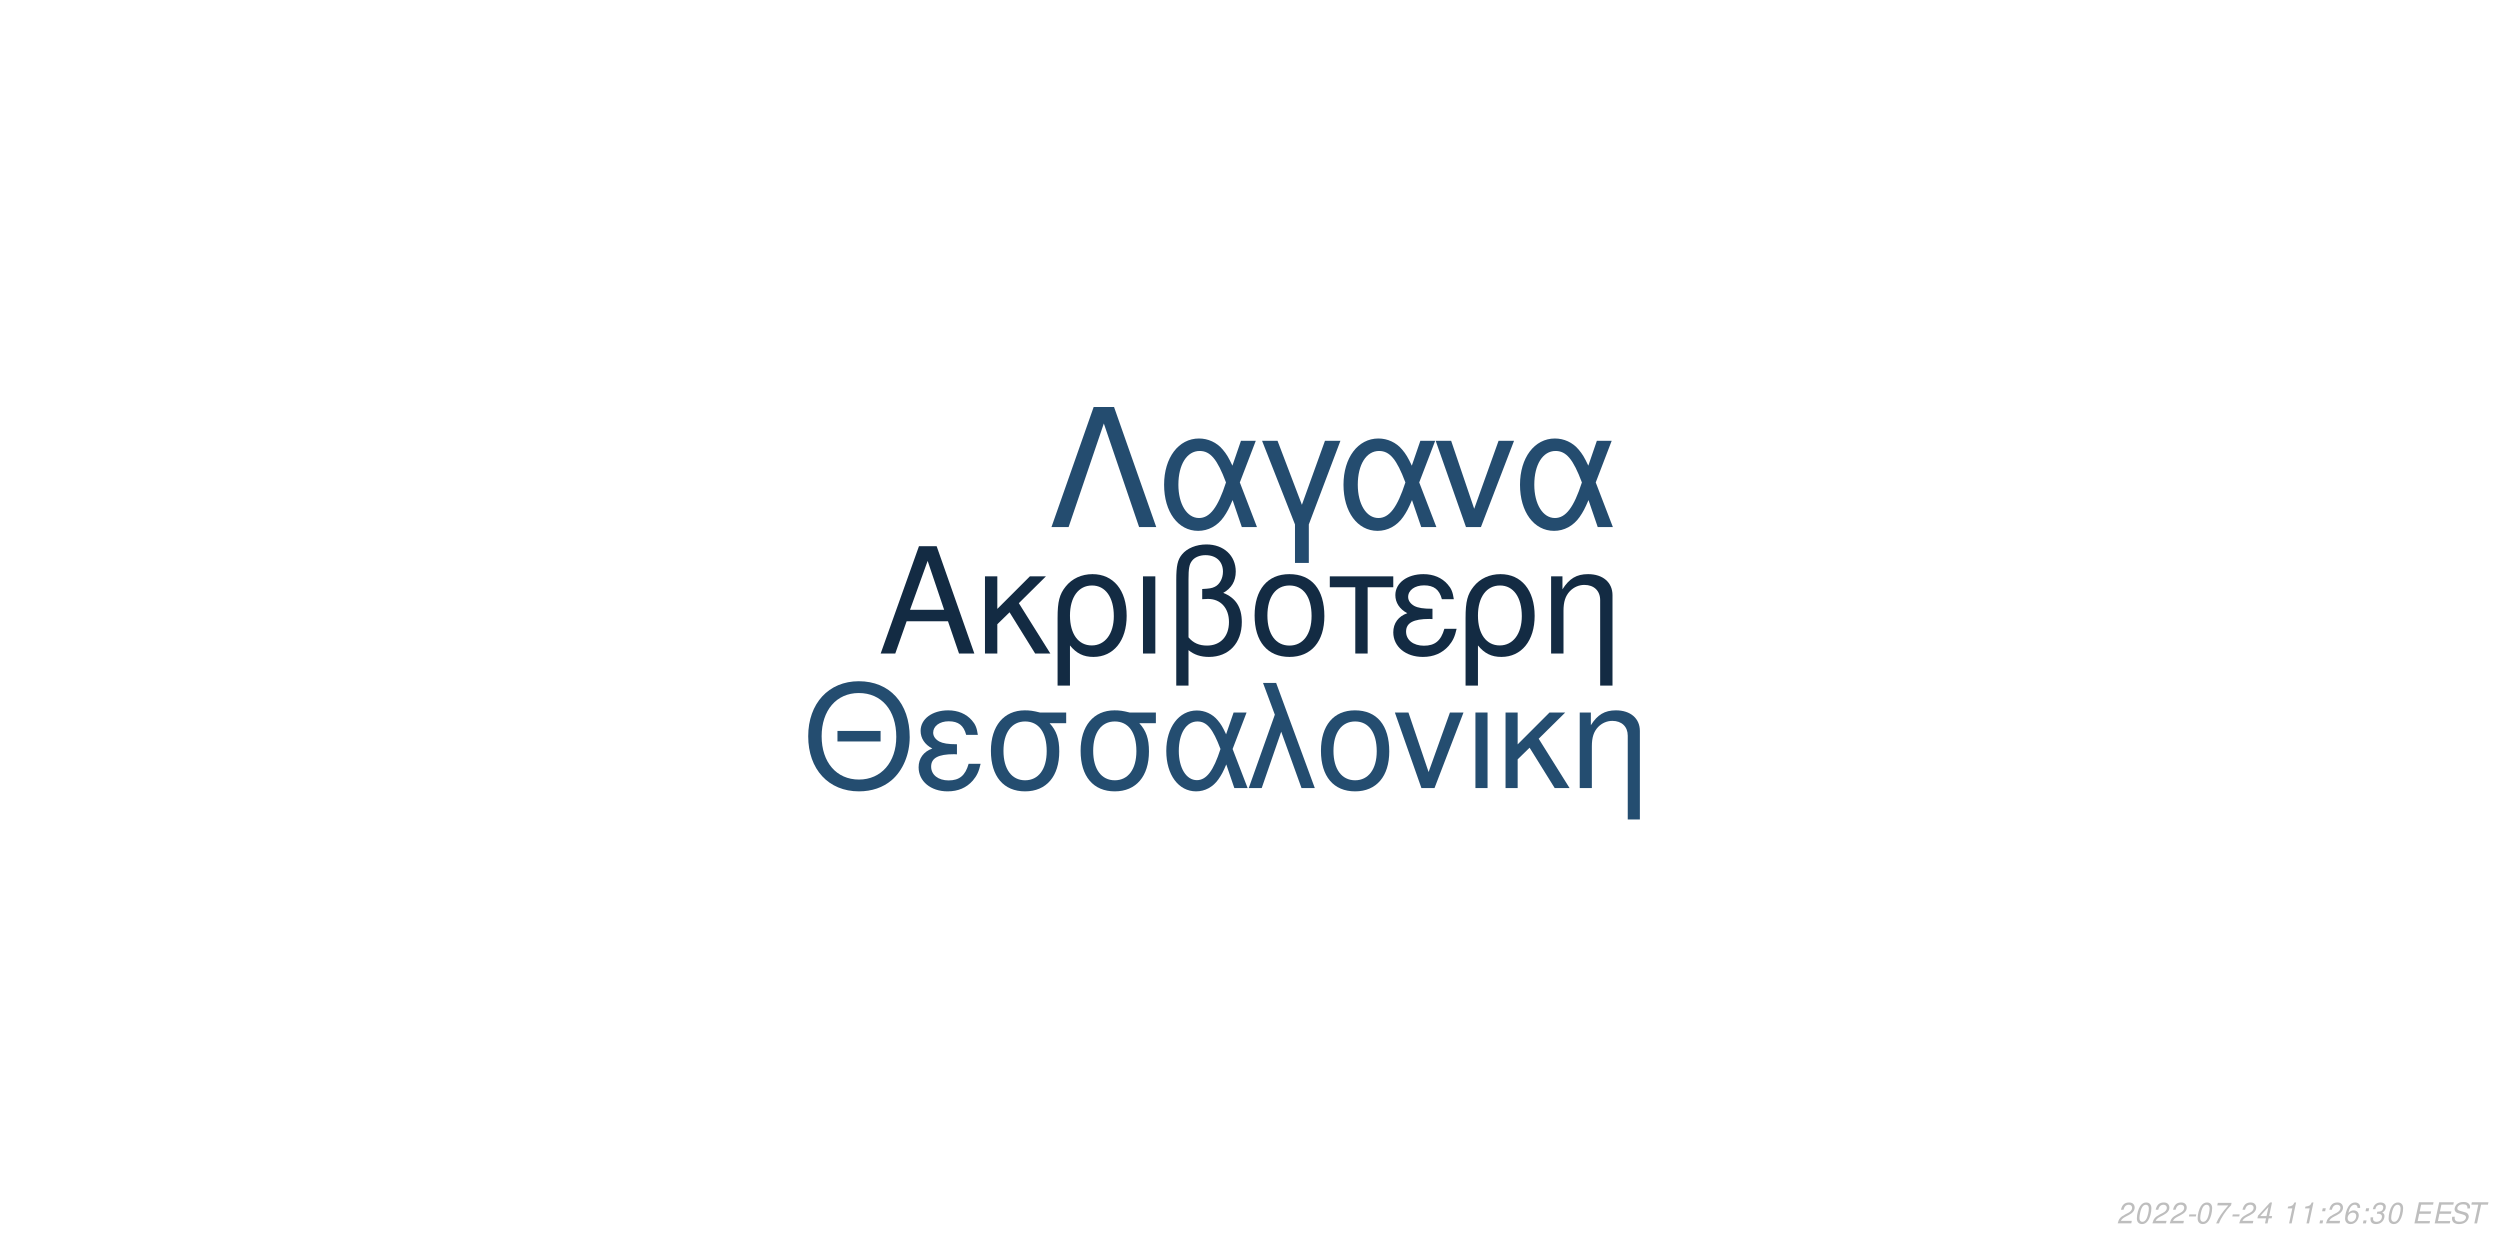
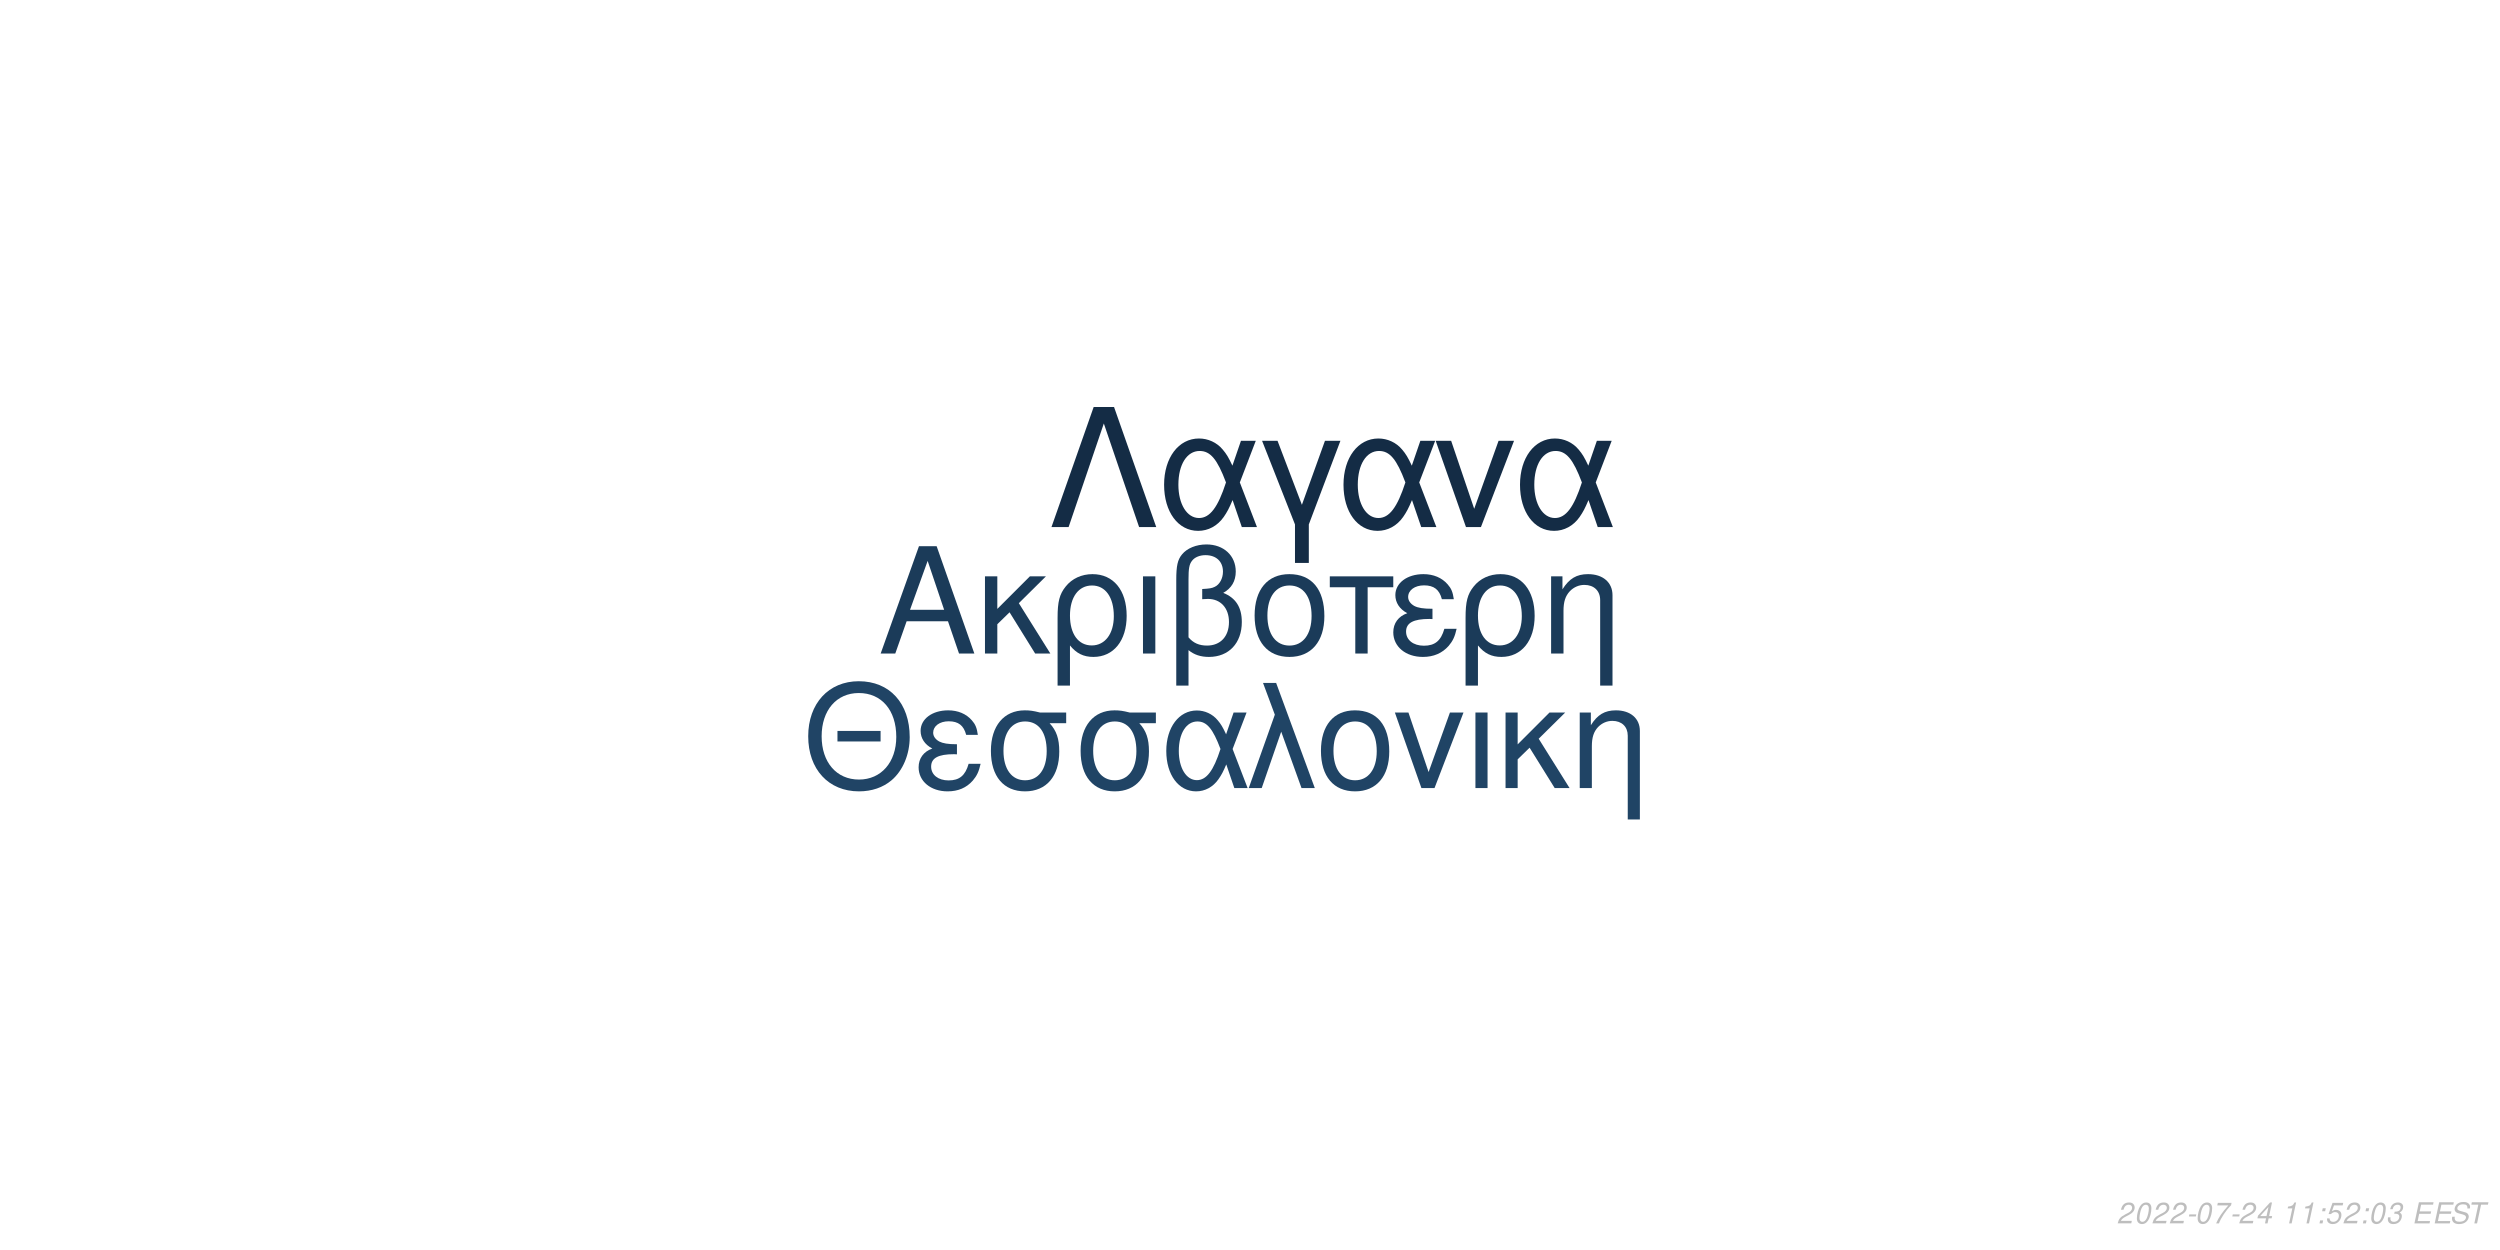
<svg xmlns="http://www.w3.org/2000/svg" xmlns:xlink="http://www.w3.org/1999/xlink" width="864pt" height="432pt" viewBox="0 0 864 432" version="1.1">
  <defs>
    <g>
      <symbol overflow="visible" id="glyph0-0">
        <path style="stroke:none;" d="" />
      </symbol>
      <symbol overflow="visible" id="glyph0-1">
        <path style="stroke:none;" d="M 24.125 -11.141 L 27.938 0 L 33.234 0 L 20.203 -37.094 L 14.094 -37.094 L 0.859 0 L 5.906 0 L 9.828 -11.141 Z M 22.797 -15.109 L 11 -15.109 L 17.094 -32.016 Z M 22.797 -15.109 " />
      </symbol>
      <symbol overflow="visible" id="glyph0-2">
        <path style="stroke:none;" d="M 7.172 -15.422 L 7.172 -26.672 L 2.906 -26.672 L 2.906 0 L 7.172 0 L 7.172 -10.125 L 11.406 -14.25 L 20.25 0 L 25.5 0 L 14.609 -17.406 L 23.969 -26.672 L 18.422 -26.672 Z M 7.172 -15.422 " />
      </symbol>
      <symbol overflow="visible" id="glyph0-3">
        <path style="stroke:none;" d="M 3 11.094 L 7.281 11.094 L 7.281 -2.797 C 9.516 -0.047 11.953 1.172 15.375 1.172 C 22.344 1.172 26.875 -4.422 26.875 -13.031 C 26.875 -21.891 22.297 -27.438 15.062 -27.438 C 11.297 -27.438 7.984 -25.906 5.797 -23.156 C 3.672 -20.516 3 -17.969 3 -12.359 Z M 14.906 -23.516 C 19.547 -23.516 22.438 -19.438 22.438 -12.922 C 22.438 -6.812 19.391 -2.797 14.812 -2.797 C 10.172 -2.797 7.281 -6.766 7.281 -13.125 C 7.281 -19.484 10.234 -23.516 14.906 -23.516 Z M 14.906 -23.516 " />
      </symbol>
      <symbol overflow="visible" id="glyph0-4">
        <path style="stroke:none;" d="M 3.516 0 L 7.781 0 L 7.781 -26.672 L 3.516 -26.672 Z M 3.516 0 " />
      </symbol>
      <symbol overflow="visible" id="glyph0-5">
        <path style="stroke:none;" d="M 4.016 11.094 L 8.25 11.094 L 8.25 -1.172 C 10.172 0.406 12.422 1.172 15.312 1.172 C 22.188 1.172 26.672 -3.609 26.672 -10.891 C 26.672 -15.984 24.578 -19.234 20.25 -20.969 C 23.109 -22.547 24.578 -25.031 24.578 -28.344 C 24.578 -33.844 20.406 -37.703 14.453 -37.703 C 10.938 -37.703 7.734 -36.391 6 -34.25 C 4.484 -32.422 4.016 -30.328 4.016 -25.391 Z M 8.25 -25.656 C 8.25 -29.359 8.5 -30.844 9.469 -32.062 C 10.375 -33.281 12.156 -34 14.094 -34 C 17.812 -34 20.156 -31.812 20.156 -28.297 C 20.156 -25.953 18.984 -23.812 17.297 -23.047 C 16.281 -22.547 15.469 -22.438 12.984 -22.297 L 12.984 -18.781 C 13.734 -18.828 14.344 -18.875 14.969 -18.875 C 19.344 -18.875 22.234 -15.719 22.234 -10.891 C 22.234 -5.906 19.281 -2.75 14.656 -2.75 C 11.953 -2.75 9.922 -3.609 8.25 -5.594 Z M 8.25 -25.656 " />
      </symbol>
      <symbol overflow="visible" id="glyph0-6">
        <path style="stroke:none;" d="M 14.094 -27.438 C 6.562 -27.438 2.094 -22.094 2.094 -13.125 C 2.094 -4.125 6.562 1.172 14.141 1.172 C 21.672 1.172 26.203 -4.172 26.203 -12.922 C 26.203 -22.188 21.828 -27.438 14.094 -27.438 Z M 14.141 -23.516 C 18.938 -23.516 21.781 -19.594 21.781 -12.984 C 21.781 -6.672 18.828 -2.75 14.141 -2.75 C 9.422 -2.75 6.516 -6.672 6.516 -13.125 C 6.516 -19.594 9.422 -23.516 14.141 -23.516 Z M 14.141 -23.516 " />
      </symbol>
      <symbol overflow="visible" id="glyph0-7">
        <path style="stroke:none;" d="M 7.891 0 L 12.156 0 L 12.156 -22.906 L 21.016 -22.906 L 21.016 -26.672 L -0.922 -26.672 L -0.922 -22.906 L 7.891 -22.906 Z M 7.891 0 " />
      </symbol>
      <symbol overflow="visible" id="glyph0-8">
        <path style="stroke:none;" d="M 14.562 -15.469 C 11.344 -15.469 9.562 -15.781 8.297 -16.438 C 6.922 -17.203 6.156 -18.328 6.156 -19.547 C 6.156 -21.891 8.453 -23.562 11.656 -23.562 C 15.062 -23.562 16.953 -22.094 17.812 -18.781 L 21.938 -18.781 C 21.578 -21.266 21.062 -22.5 19.797 -23.922 C 17.812 -26.203 14.906 -27.438 11.453 -27.438 C 5.797 -27.438 1.734 -24.375 1.734 -20.203 C 1.734 -17.609 3.156 -15.375 5.859 -13.938 C 2.797 -12.875 1.016 -10.484 1.016 -7.328 C 1.016 -2.391 5.297 1.172 11.25 1.172 C 14.969 1.172 17.906 -0.109 20.156 -2.641 C 21.578 -4.328 22.297 -5.797 22.906 -8.547 L 18.672 -8.547 C 17.5 -4.422 15.422 -2.703 11.609 -2.703 C 7.938 -2.703 5.438 -4.688 5.438 -7.578 C 5.438 -10.578 7.938 -11.953 13.484 -11.953 C 13.641 -11.953 14.094 -11.953 14.562 -11.906 Z M 14.562 -15.469 " />
      </symbol>
      <symbol overflow="visible" id="glyph0-9">
        <path style="stroke:none;" d="M 3.562 -26.672 L 3.562 0 L 7.844 0 L 7.844 -14.703 C 7.844 -17.906 8.5 -19.891 10.031 -21.531 C 11.406 -22.953 13.188 -23.719 15.062 -23.719 C 18.375 -23.719 20.516 -21.672 20.516 -18.469 L 20.516 11.094 L 24.781 11.094 L 24.781 -20.156 C 24.781 -24.578 21.469 -27.438 16.328 -27.438 C 12.359 -27.438 9.828 -25.906 7.484 -22.188 L 7.484 -26.672 Z M 3.562 -26.672 " />
      </symbol>
      <symbol overflow="visible" id="glyph1-0">
        <path style="stroke:none;" d="" />
      </symbol>
      <symbol overflow="visible" id="glyph1-1">
        <path style="stroke:none;" d="M 26.859 -19.734 L 11.953 -19.734 L 11.953 -16.094 L 26.859 -16.094 Z M 19.328 -36.922 C 8.922 -36.922 1.844 -29.25 1.844 -17.891 C 1.844 -6.484 8.875 1.141 19.391 1.141 C 23.812 1.141 27.703 -0.203 30.641 -2.688 C 34.578 -6.031 36.922 -11.656 36.922 -17.594 C 36.922 -29.297 30 -36.922 19.328 -36.922 Z M 19.328 -32.844 C 27.203 -32.844 32.281 -26.906 32.281 -17.688 C 32.281 -8.922 27.062 -2.938 19.391 -2.938 C 11.609 -2.938 6.484 -8.922 6.484 -17.891 C 6.484 -26.859 11.609 -32.844 19.328 -32.844 Z M 19.328 -32.844 " />
      </symbol>
      <symbol overflow="visible" id="glyph1-2">
        <path style="stroke:none;" d="M 14.25 -15.141 C 11.109 -15.141 9.375 -15.453 8.125 -16.094 C 6.781 -16.844 6.031 -17.938 6.031 -19.141 C 6.031 -21.422 8.266 -23.078 11.406 -23.078 C 14.75 -23.078 16.594 -21.625 17.438 -18.391 L 21.469 -18.391 C 21.125 -20.828 20.625 -22.031 19.391 -23.422 C 17.438 -25.656 14.594 -26.859 11.219 -26.859 C 5.688 -26.859 1.688 -23.875 1.688 -19.781 C 1.688 -17.234 3.094 -15.047 5.734 -13.656 C 2.734 -12.609 1 -10.266 1 -7.172 C 1 -2.344 5.188 1.141 11.016 1.141 C 14.656 1.141 17.547 -0.094 19.734 -2.594 C 21.125 -4.234 21.828 -5.688 22.422 -8.375 L 18.281 -8.375 C 17.141 -4.328 15.094 -2.641 11.359 -2.641 C 7.766 -2.641 5.328 -4.578 5.328 -7.422 C 5.328 -10.359 7.766 -11.703 13.203 -11.703 C 13.359 -11.703 13.797 -11.703 14.25 -11.656 Z M 14.25 -15.141 " />
      </symbol>
      <symbol overflow="visible" id="glyph1-3">
        <path style="stroke:none;" d="M 29 -26.109 L 19.938 -26.109 C 17.594 -26.703 16.438 -26.859 14.703 -26.859 C 7.469 -26.859 2.984 -21.469 2.984 -12.859 C 2.984 -4.031 7.375 1.141 14.797 1.141 C 22.172 1.141 26.609 -4.078 26.609 -12.656 C 26.609 -17.047 25.656 -19.828 23.266 -22.422 L 29 -22.422 Z M 14.797 -23.016 C 19.531 -23.016 22.266 -19.234 22.266 -12.75 C 22.266 -6.531 19.438 -2.688 14.797 -2.688 C 10.172 -2.688 7.328 -6.531 7.328 -12.859 C 7.328 -19.188 10.172 -23.016 14.797 -23.016 Z M 14.797 -23.016 " />
      </symbol>
      <symbol overflow="visible" id="glyph1-4">
        <path style="stroke:none;" d="M 29.344 -26.109 L 24.859 -26.109 L 22.266 -18.578 C 21.125 -21.031 20.484 -22.125 19.328 -23.469 C 17.547 -25.609 14.906 -26.812 12.156 -26.812 C 5.984 -26.812 1.594 -20.984 1.594 -12.812 C 1.594 -4.578 5.828 1.141 11.906 1.141 C 14.953 1.141 17.734 -0.344 19.625 -3.047 C 20.672 -4.531 21.281 -5.688 22.328 -8.172 L 25.109 0 L 29.703 0 L 24.516 -13.5 Z M 20.328 -13.5 C 17.891 -5.922 15.453 -2.734 12.156 -2.734 C 8.516 -2.734 5.922 -6.922 5.922 -12.812 C 5.922 -18.938 8.516 -23.016 12.359 -23.016 C 15.594 -23.016 17.688 -20.531 20.328 -13.5 Z M 20.328 -13.5 " />
      </symbol>
      <symbol overflow="visible" id="glyph1-5">
        <path style="stroke:none;" d="M 1.094 0 L 5.578 0 L 12.312 -19.484 L 19.328 0 L 23.922 0 L 10.562 -36.328 L 6.031 -36.328 L 10.109 -25.359 Z M 1.094 0 " />
      </symbol>
      <symbol overflow="visible" id="glyph1-6">
        <path style="stroke:none;" d="M 13.797 -26.859 C 6.422 -26.859 2.047 -21.625 2.047 -12.859 C 2.047 -4.031 6.422 1.141 13.859 1.141 C 21.234 1.141 25.656 -4.078 25.656 -12.656 C 25.656 -21.719 21.375 -26.859 13.797 -26.859 Z M 13.859 -23.016 C 18.531 -23.016 21.328 -19.188 21.328 -12.703 C 21.328 -6.531 18.438 -2.688 13.859 -2.688 C 9.219 -2.688 6.375 -6.531 6.375 -12.859 C 6.375 -19.188 9.219 -23.016 13.859 -23.016 Z M 13.859 -23.016 " />
      </symbol>
      <symbol overflow="visible" id="glyph1-7">
        <path style="stroke:none;" d="M 14.297 0 L 24.312 -26.109 L 19.625 -26.109 L 12.25 -5.531 L 5.281 -26.109 L 0.594 -26.109 L 9.766 0 Z M 14.297 0 " />
      </symbol>
      <symbol overflow="visible" id="glyph1-8">
        <path style="stroke:none;" d="M 3.438 0 L 7.625 0 L 7.625 -26.109 L 3.438 -26.109 Z M 3.438 0 " />
      </symbol>
      <symbol overflow="visible" id="glyph1-9">
        <path style="stroke:none;" d="M 7.031 -15.094 L 7.031 -26.109 L 2.844 -26.109 L 2.844 0 L 7.031 0 L 7.031 -9.922 L 11.156 -13.953 L 19.828 0 L 24.969 0 L 14.297 -17.047 L 23.469 -26.109 L 18.031 -26.109 Z M 7.031 -15.094 " />
      </symbol>
      <symbol overflow="visible" id="glyph1-10">
        <path style="stroke:none;" d="M 3.484 -26.109 L 3.484 0 L 7.672 0 L 7.672 -14.406 C 7.672 -17.547 8.328 -19.484 9.812 -21.078 C 11.156 -22.469 12.906 -23.219 14.75 -23.219 C 17.984 -23.219 20.078 -21.234 20.078 -18.094 L 20.078 10.859 L 24.266 10.859 L 24.266 -19.734 C 24.266 -24.062 21.031 -26.859 16 -26.859 C 12.109 -26.859 9.609 -25.359 7.328 -21.719 L 7.328 -26.109 Z M 3.484 -26.109 " />
      </symbol>
      <symbol overflow="visible" id="glyph2-0">
        <path style="stroke:none;" d="" />
      </symbol>
      <symbol overflow="visible" id="glyph2-1">
        <path style="stroke:none;" d="M 22.531 -41.484 L 15.484 -41.484 L 0.906 0 L 6.828 0 L 19 -35.797 L 31.188 0 L 37.109 0 Z M 22.531 -41.484 " />
      </symbol>
      <symbol overflow="visible" id="glyph2-2">
        <path style="stroke:none;" d="M 33.516 -29.812 L 28.391 -29.812 L 25.438 -21.219 C 24.125 -24.016 23.391 -25.266 22.078 -26.797 C 20.031 -29.25 17.016 -30.609 13.891 -30.609 C 6.828 -30.609 1.828 -23.953 1.828 -14.625 C 1.828 -5.234 6.656 1.312 13.594 1.312 C 17.078 1.312 20.266 -0.391 22.422 -3.469 C 23.609 -5.172 24.297 -6.484 25.5 -9.328 L 28.688 0 L 33.922 0 L 28 -15.422 Z M 23.219 -15.422 C 20.422 -6.766 17.641 -3.125 13.891 -3.125 C 9.734 -3.125 6.766 -7.906 6.766 -14.625 C 6.766 -21.625 9.734 -26.297 14.109 -26.297 C 17.812 -26.297 20.203 -23.453 23.219 -15.422 Z M 23.219 -15.422 " />
      </symbol>
      <symbol overflow="visible" id="glyph2-3">
        <path style="stroke:none;" d="M 12.062 12.406 L 16.844 12.406 L 16.844 -0.906 L 27.766 -29.812 L 22.422 -29.812 L 14.453 -7.688 L 6.031 -29.812 L 0.688 -29.812 L 12.062 -0.906 Z M 12.062 12.406 " />
      </symbol>
      <symbol overflow="visible" id="glyph2-4">
        <path style="stroke:none;" d="M 16.328 0 L 27.766 -29.812 L 22.422 -29.812 L 14 -6.312 L 6.031 -29.812 L 0.688 -29.812 L 11.156 0 Z M 16.328 0 " />
      </symbol>
      <symbol overflow="visible" id="glyph3-0">
        <path style="stroke:none;" d="" />
      </symbol>
      <symbol overflow="visible" id="glyph3-1">
        <path style="stroke:none;" d="M 5.234 -0.875 L 1.469 -0.875 C 1.641 -1.375 2.203 -1.891 3.109 -2.344 L 4.234 -2.938 C 5.562 -3.625 6.219 -4.469 6.219 -5.484 C 6.219 -5.938 6.062 -6.359 5.797 -6.656 C 5.469 -7.047 4.984 -7.234 4.312 -7.234 C 2.766 -7.234 1.891 -6.453 1.484 -4.734 L 2.375 -4.734 C 2.484 -5.188 2.609 -5.484 2.797 -5.75 C 3.094 -6.203 3.609 -6.453 4.188 -6.453 C 4.891 -6.453 5.344 -6.031 5.344 -5.375 C 5.344 -4.703 4.859 -4.094 4.016 -3.656 L 2.984 -3.125 C 1.234 -2.188 0.797 -1.656 0.344 -0.016 L 5.047 -0.016 Z M 5.234 -0.875 " />
      </symbol>
      <symbol overflow="visible" id="glyph3-2">
        <path style="stroke:none;" d="M 4.203 -7.234 C 3.375 -7.234 2.688 -6.812 2.125 -5.984 C 1.484 -5.047 0.984 -3.188 0.984 -1.734 C 0.984 -1.109 1.172 -0.562 1.484 -0.266 C 1.797 0.047 2.281 0.234 2.766 0.234 C 3.625 0.234 4.281 -0.156 4.859 -1.016 C 5.516 -1.953 6 -3.797 6 -5.266 C 6 -6.5 5.328 -7.234 4.203 -7.234 Z M 4.094 -6.453 C 4.734 -6.453 5.125 -5.984 5.125 -5.156 C 5.125 -4.203 4.781 -2.625 4.406 -1.812 C 3.984 -0.938 3.516 -0.547 2.875 -0.547 C 2.25 -0.547 1.875 -1.031 1.875 -1.828 C 1.875 -2.797 2.203 -4.344 2.594 -5.203 C 2.984 -6.047 3.453 -6.453 4.094 -6.453 Z M 4.094 -6.453 " />
      </symbol>
      <symbol overflow="visible" id="glyph3-3">
        <path style="stroke:none;" d="M 3.516 -3.125 L 1.125 -3.125 L 0.969 -2.406 L 3.359 -2.406 Z M 3.516 -3.125 " />
      </symbol>
      <symbol overflow="visible" id="glyph3-4">
        <path style="stroke:none;" d="M 6.703 -7.094 L 1.953 -7.094 L 1.766 -6.219 L 5.594 -6.219 C 3.344 -3.688 2.266 -2.109 1.375 0 L 2.344 0 C 3.031 -1.906 4.828 -4.594 6.547 -6.281 Z M 6.703 -7.094 " />
      </symbol>
      <symbol overflow="visible" id="glyph3-5">
        <path style="stroke:none;" d="M 3.625 -1.75 L 3.266 0 L 4.141 0 L 4.516 -1.75 L 5.562 -1.75 L 5.734 -2.531 L 4.688 -2.531 L 5.688 -7.234 L 5.016 -7.234 L 0.844 -2.672 L 0.641 -1.75 Z M 3.797 -2.531 L 1.594 -2.531 L 4.469 -5.703 Z M 3.797 -2.531 " />
      </symbol>
      <symbol overflow="visible" id="glyph3-6">
        <path style="stroke:none;" d="" />
      </symbol>
      <symbol overflow="visible" id="glyph3-7">
        <path style="stroke:none;" d="M 3.703 -5.188 L 2.594 0 L 3.469 0 L 5.016 -7.234 L 4.438 -7.234 C 3.906 -6.156 3.688 -6.016 2.234 -5.812 L 2.109 -5.188 Z M 3.703 -5.188 " />
      </symbol>
      <symbol overflow="visible" id="glyph3-8">
        <path style="stroke:none;" d="M 2.359 -1.031 L 1.312 -1.031 L 1.094 0 L 2.141 0 Z M 3.266 -5.234 L 2.219 -5.234 L 2 -4.203 L 3.047 -4.203 Z M 3.266 -5.234 " />
      </symbol>
      <symbol overflow="visible" id="glyph3-9">
-         <path style="stroke:none;" d="M 6.125 -5.344 L 6.141 -5.625 C 6.141 -6.609 5.453 -7.234 4.391 -7.234 C 3.438 -7.234 2.641 -6.719 2.016 -5.703 C 1.422 -4.781 0.938 -2.953 0.938 -1.688 C 0.938 -0.516 1.688 0.234 2.859 0.234 C 3.703 0.234 4.438 -0.156 5 -0.875 C 5.406 -1.422 5.672 -2.156 5.672 -2.766 C 5.672 -3.812 4.969 -4.5 3.906 -4.5 C 3.234 -4.5 2.672 -4.234 2.094 -3.625 C 2.406 -5.375 3.234 -6.453 4.25 -6.453 C 4.703 -6.453 5.062 -6.234 5.172 -5.844 C 5.203 -5.719 5.234 -5.578 5.25 -5.344 Z M 3.656 -3.734 C 4.344 -3.734 4.797 -3.281 4.797 -2.625 C 4.797 -1.469 3.984 -0.547 2.984 -0.547 C 2.297 -0.547 1.812 -1.047 1.812 -1.766 C 1.812 -2.859 2.625 -3.734 3.656 -3.734 Z M 3.656 -3.734 " />
+         <path style="stroke:none;" d="M 6.297 -7.094 L 2.594 -7.094 L 1.234 -3.234 L 2.047 -3.234 C 2.656 -3.766 2.938 -3.906 3.531 -3.906 C 4.328 -3.906 4.797 -3.453 4.797 -2.688 C 4.797 -1.438 3.969 -0.547 2.828 -0.547 C 2.031 -0.547 1.609 -0.938 1.578 -1.734 L 0.703 -1.734 L 0.703 -1.516 C 0.703 -0.938 0.844 -0.547 1.188 -0.266 C 1.562 0.062 2.078 0.234 2.703 0.234 C 3.656 0.234 4.391 -0.156 4.984 -0.922 C 5.422 -1.5 5.672 -2.234 5.672 -2.953 C 5.672 -4 4.938 -4.672 3.812 -4.672 C 3.328 -4.672 2.906 -4.547 2.406 -4.234 L 3.109 -6.219 L 6.109 -6.219 Z M 6.297 -7.094 " />
      </symbol>
      <symbol overflow="visible" id="glyph3-10">
        <path style="stroke:none;" d="M 2.922 -3.312 C 3.125 -3.344 3.234 -3.344 3.375 -3.344 C 4.203 -3.344 4.688 -3 4.688 -2.406 C 4.688 -1.312 3.906 -0.547 2.781 -0.547 C 2.047 -0.547 1.594 -0.938 1.594 -1.562 C 1.594 -1.719 1.609 -1.844 1.656 -2.094 L 0.766 -2.094 C 0.734 -1.797 0.719 -1.641 0.719 -1.469 C 0.719 -0.375 1.406 0.234 2.641 0.234 C 3.547 0.234 4.297 -0.078 4.812 -0.656 C 5.266 -1.156 5.562 -1.875 5.562 -2.547 C 5.562 -3.125 5.344 -3.453 4.797 -3.734 C 5.641 -4.234 6.016 -4.844 6.016 -5.734 C 6.016 -6.656 5.312 -7.234 4.203 -7.234 C 3.375 -7.234 2.672 -6.938 2.188 -6.375 C 1.891 -6.031 1.703 -5.641 1.516 -4.906 L 2.391 -4.906 C 2.5 -5.359 2.594 -5.594 2.734 -5.812 C 3.047 -6.234 3.516 -6.453 4.078 -6.453 C 4.734 -6.453 5.141 -6.125 5.141 -5.578 C 5.141 -5.188 5.016 -4.797 4.797 -4.547 C 4.516 -4.234 4 -4.062 3.266 -4.062 L 3.078 -4.062 Z M 2.922 -3.312 " />
      </symbol>
      <symbol overflow="visible" id="glyph3-11">
        <path style="stroke:none;" d="M 2.547 -3.312 L 6.5 -3.312 L 6.688 -4.141 L 2.719 -4.141 L 3.219 -6.469 L 7.344 -6.469 L 7.516 -7.297 L 2.453 -7.297 L 0.906 0 L 6.125 0 L 6.297 -0.812 L 2.016 -0.812 Z M 2.547 -3.312 " />
      </symbol>
      <symbol overflow="visible" id="glyph3-12">
        <path style="stroke:none;" d="M 7.062 -5.156 C 7.125 -5.438 7.141 -5.562 7.141 -5.703 C 7.141 -6.156 6.938 -6.594 6.594 -6.891 C 6.188 -7.25 5.656 -7.406 4.875 -7.406 C 3.844 -7.406 3.047 -7.125 2.5 -6.562 C 2.094 -6.141 1.781 -5.438 1.781 -4.922 C 1.781 -4.297 2.219 -3.766 2.891 -3.562 L 4.594 -3.094 C 5.406 -2.859 5.734 -2.578 5.734 -2.094 C 5.734 -1.781 5.547 -1.406 5.266 -1.141 C 4.844 -0.766 4.266 -0.578 3.453 -0.578 C 2.328 -0.578 1.812 -0.984 1.812 -1.906 C 1.812 -2.047 1.812 -2.125 1.844 -2.312 L 0.984 -2.312 C 0.906 -2.062 0.891 -1.906 0.891 -1.688 C 0.891 -0.484 1.797 0.234 3.297 0.234 C 4.359 0.234 5.234 -0.062 5.812 -0.609 C 6.344 -1.078 6.688 -1.797 6.688 -2.375 C 6.688 -2.641 6.609 -2.906 6.453 -3.156 C 6.234 -3.5 5.938 -3.703 5.469 -3.828 L 3.75 -4.312 C 2.984 -4.547 2.734 -4.734 2.734 -5.188 C 2.734 -5.547 2.875 -5.844 3.188 -6.109 C 3.547 -6.438 4.031 -6.594 4.703 -6.594 C 5.266 -6.594 5.688 -6.484 5.906 -6.297 C 6.094 -6.125 6.219 -5.797 6.219 -5.516 C 6.219 -5.422 6.203 -5.344 6.188 -5.156 Z M 7.062 -5.156 " />
      </symbol>
      <symbol overflow="visible" id="glyph3-13">
        <path style="stroke:none;" d="M 4.938 -6.469 L 7.312 -6.469 L 7.484 -7.297 L 1.75 -7.297 L 1.578 -6.469 L 3.984 -6.469 L 2.609 0 L 3.547 0 Z M 4.938 -6.469 " />
      </symbol>
    </g>
  </defs>
  <g id="surface1">
    <rect x="0" y="0" width="864" height="432" style="fill:rgb(100%,100%,100%);fill-opacity:1;stroke:none;" />
-     <g style="fill:rgb(7.451%,16.863%,26.275%);fill-opacity:1;">
+     <g style="fill:rgb(10.588%,23.137%,34.902%);fill-opacity:1;">
      <use xlink:href="#glyph0-1" x="303.5" y="225.861" />
      <use xlink:href="#glyph0-2" x="337.5" y="225.861" />
      <use xlink:href="#glyph0-3" x="362.5" y="225.861" />
      <use xlink:href="#glyph0-4" x="391.5" y="225.861" />
      <use xlink:href="#glyph0-5" x="402.5" y="225.861" />
      <use xlink:href="#glyph0-6" x="431.5" y="225.861" />
      <use xlink:href="#glyph0-7" x="460.5" y="225.861" />
      <use xlink:href="#glyph0-8" x="480.5" y="225.861" />
      <use xlink:href="#glyph0-3" x="503.5" y="225.861" />
      <use xlink:href="#glyph0-9" x="532.5" y="225.861" />
    </g>
-     <g style="fill:rgb(14.118%,30.196%,43.922%);fill-opacity:1;">
+     <g style="fill:rgb(12.549%,26.667%,39.608%);fill-opacity:1;">
      <use xlink:href="#glyph1-1" x="277.473" y="272.354" />
      <use xlink:href="#glyph1-2" x="316.473" y="272.354" />
      <use xlink:href="#glyph1-3" x="339.473" y="272.354" />
      <use xlink:href="#glyph1-3" x="370.473" y="272.354" />
      <use xlink:href="#glyph1-4" x="401.473" y="272.354" />
      <use xlink:href="#glyph1-5" x="430.473" y="272.354" />
      <use xlink:href="#glyph1-6" x="454.473" y="272.354" />
      <use xlink:href="#glyph1-7" x="481.473" y="272.354" />
      <use xlink:href="#glyph1-8" x="506.473" y="272.354" />
      <use xlink:href="#glyph1-9" x="517.473" y="272.354" />
      <use xlink:href="#glyph1-10" x="542.473" y="272.354" />
    </g>
-     <g style="fill:rgb(14.118%,29.804%,43.529%);fill-opacity:1;">
+     <g style="fill:rgb(7.843%,17.255%,27.059%);fill-opacity:1;">
      <use xlink:href="#glyph2-1" x="362.484" y="182.152" />
      <use xlink:href="#glyph2-2" x="400.484" y="182.152" />
      <use xlink:href="#glyph2-3" x="435.484" y="182.152" />
      <use xlink:href="#glyph2-2" x="462.484" y="182.152" />
      <use xlink:href="#glyph2-4" x="495.484" y="182.152" />
      <use xlink:href="#glyph2-2" x="523.484" y="182.152" />
    </g>
    <g style="fill:rgb(74.51%,74.51%,74.51%);fill-opacity:1;">
      <use xlink:href="#glyph3-1" x="731.52" y="422.81" />
      <use xlink:href="#glyph3-2" x="737.52" y="422.81" />
      <use xlink:href="#glyph3-1" x="743.52" y="422.81" />
      <use xlink:href="#glyph3-1" x="749.52" y="422.81" />
      <use xlink:href="#glyph3-3" x="755.52" y="422.81" />
      <use xlink:href="#glyph3-2" x="758.52" y="422.81" />
      <use xlink:href="#glyph3-4" x="764.52" y="422.81" />
      <use xlink:href="#glyph3-3" x="770.52" y="422.81" />
      <use xlink:href="#glyph3-1" x="773.52" y="422.81" />
      <use xlink:href="#glyph3-5" x="779.52" y="422.81" />
      <use xlink:href="#glyph3-6" x="785.52" y="422.81" />
      <use xlink:href="#glyph3-7" x="788.52" y="422.81" />
      <use xlink:href="#glyph3-7" x="794.52" y="422.81" />
      <use xlink:href="#glyph3-8" x="800.52" y="422.81" />
-       <use xlink:href="#glyph3-1" x="803.52" y="422.81" />
-       <use xlink:href="#glyph3-9" x="809.52" y="422.81" />
+       <use xlink:href="#glyph3-9" x="803.52" y="422.81" />
+       <use xlink:href="#glyph3-1" x="809.52" y="422.81" />
      <use xlink:href="#glyph3-8" x="815.52" y="422.81" />
-       <use xlink:href="#glyph3-10" x="818.52" y="422.81" />
-       <use xlink:href="#glyph3-2" x="824.52" y="422.81" />
+       <use xlink:href="#glyph3-2" x="818.52" y="422.81" />
+       <use xlink:href="#glyph3-10" x="824.52" y="422.81" />
      <use xlink:href="#glyph3-6" x="830.52" y="422.81" />
      <use xlink:href="#glyph3-11" x="833.52" y="422.81" />
      <use xlink:href="#glyph3-11" x="840.52" y="422.81" />
      <use xlink:href="#glyph3-12" x="846.52" y="422.81" />
      <use xlink:href="#glyph3-13" x="852.52" y="422.81" />
    </g>
  </g>
</svg>
